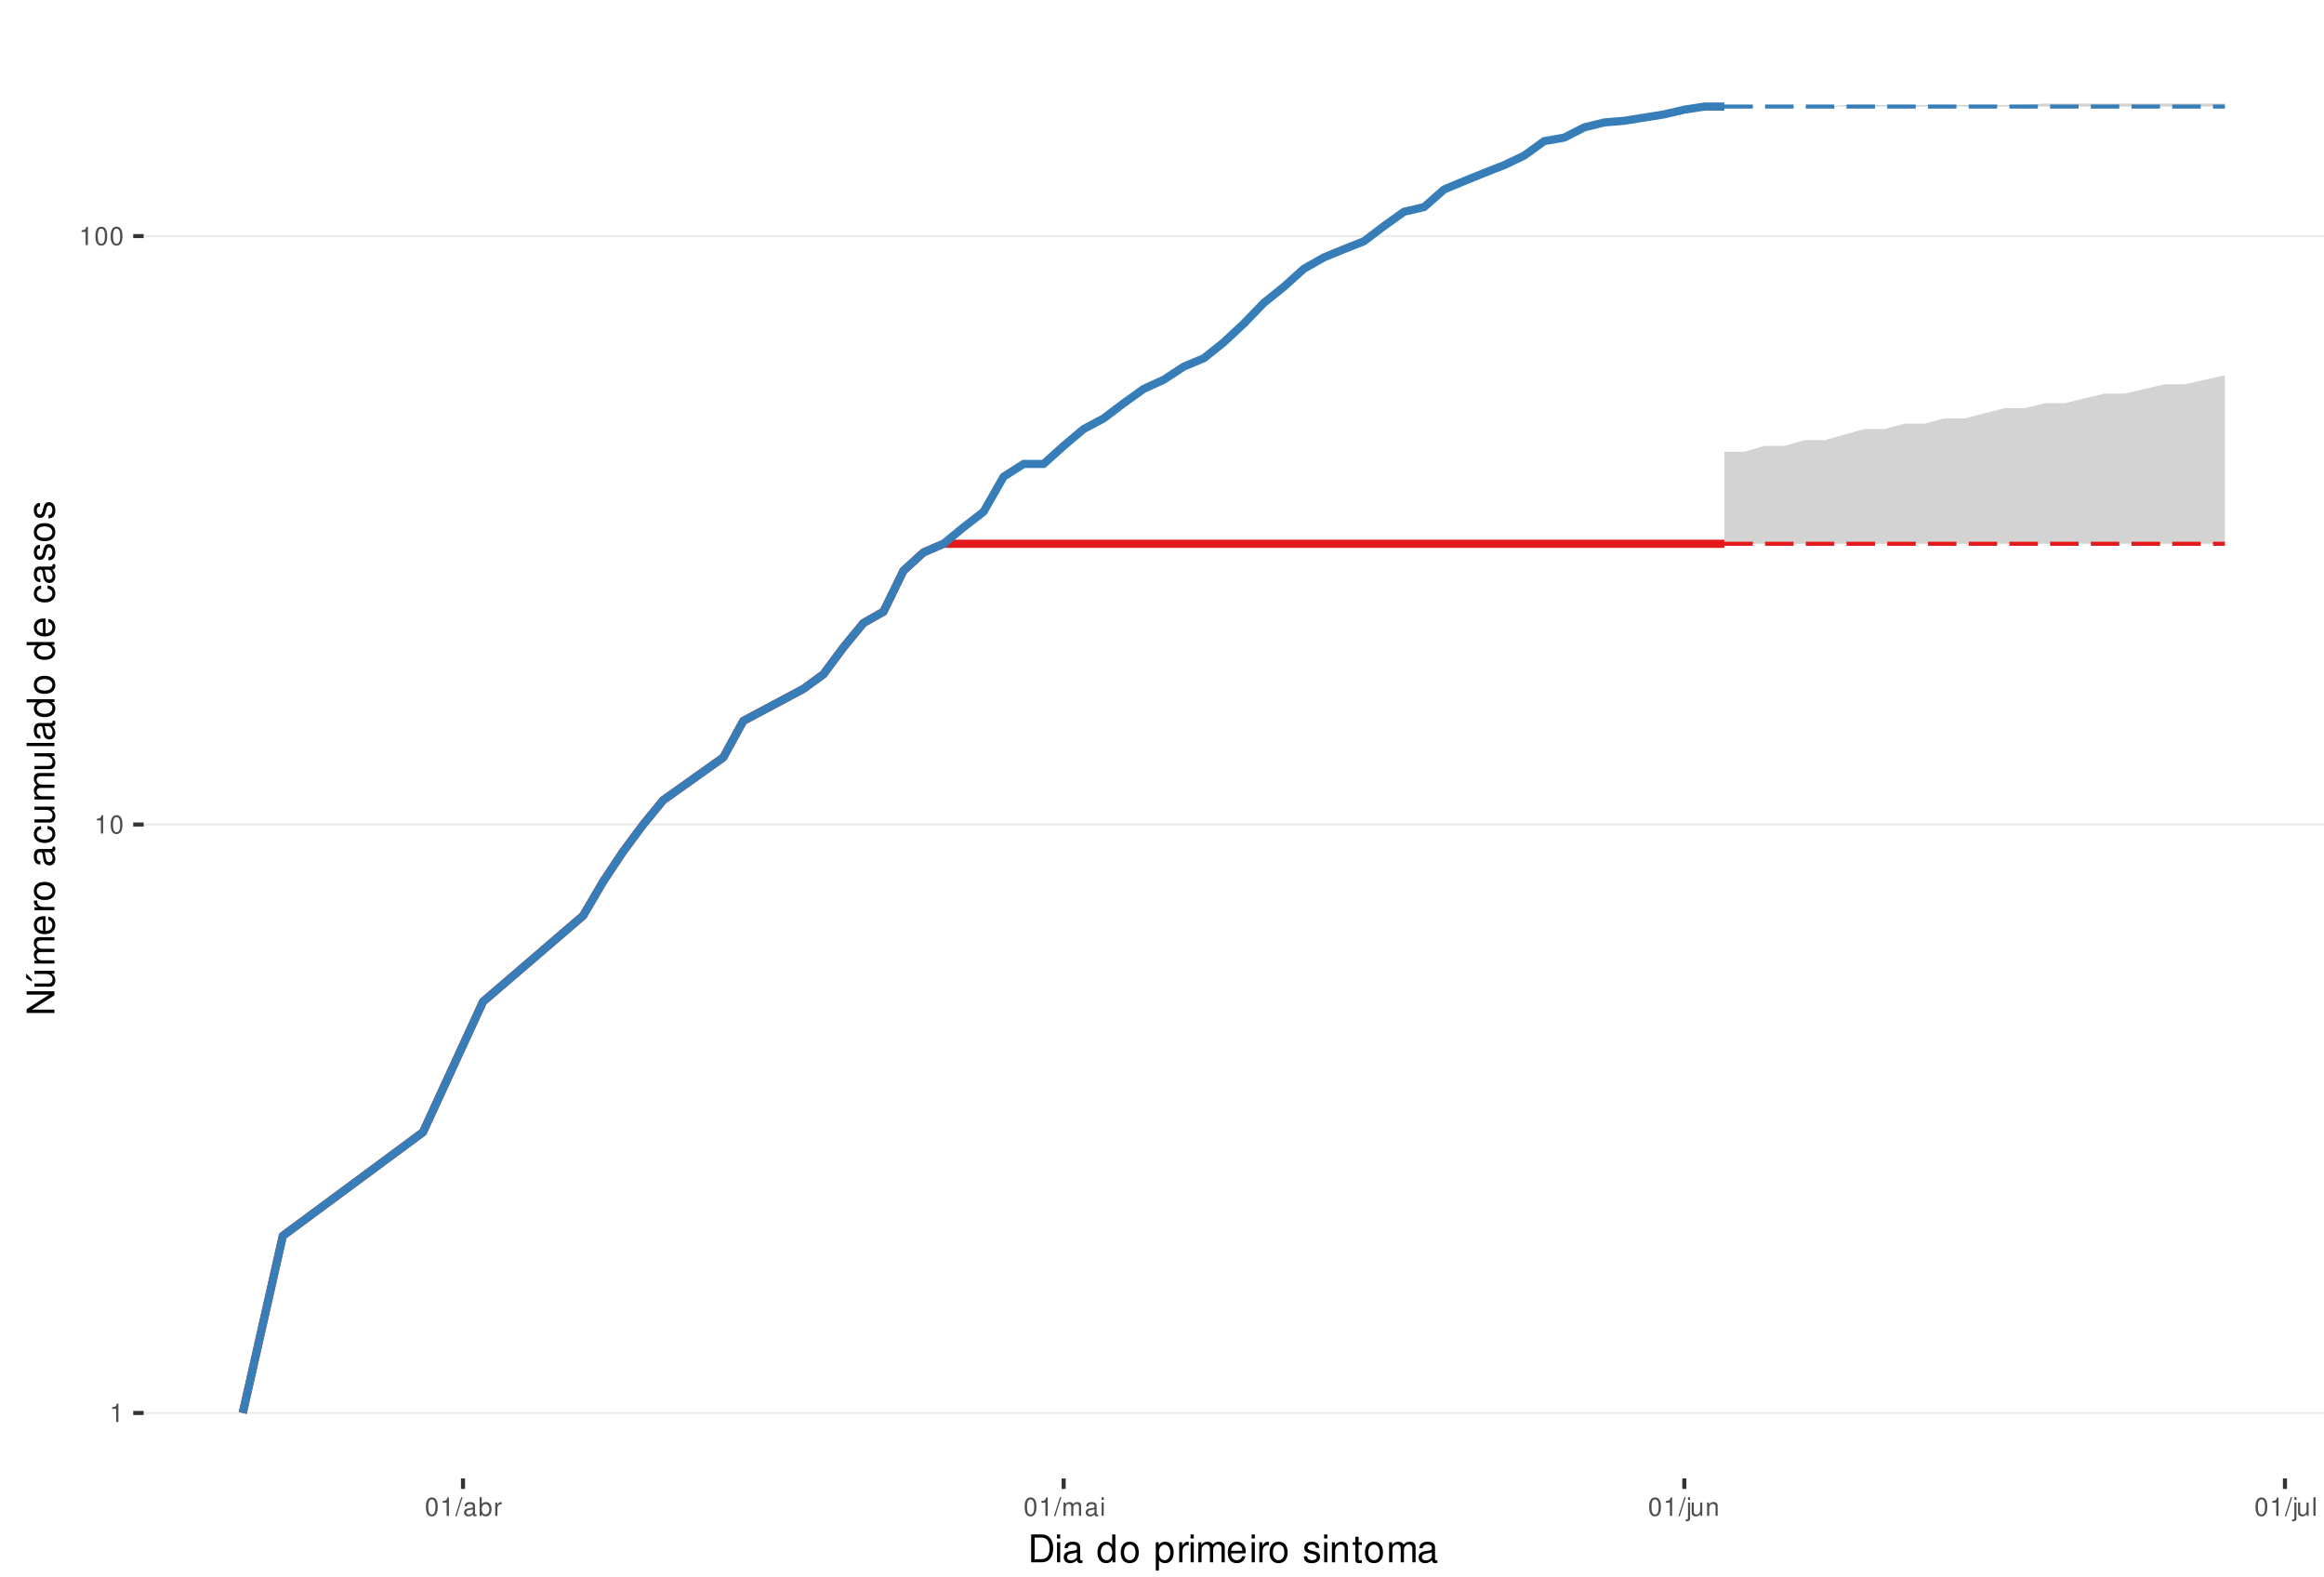
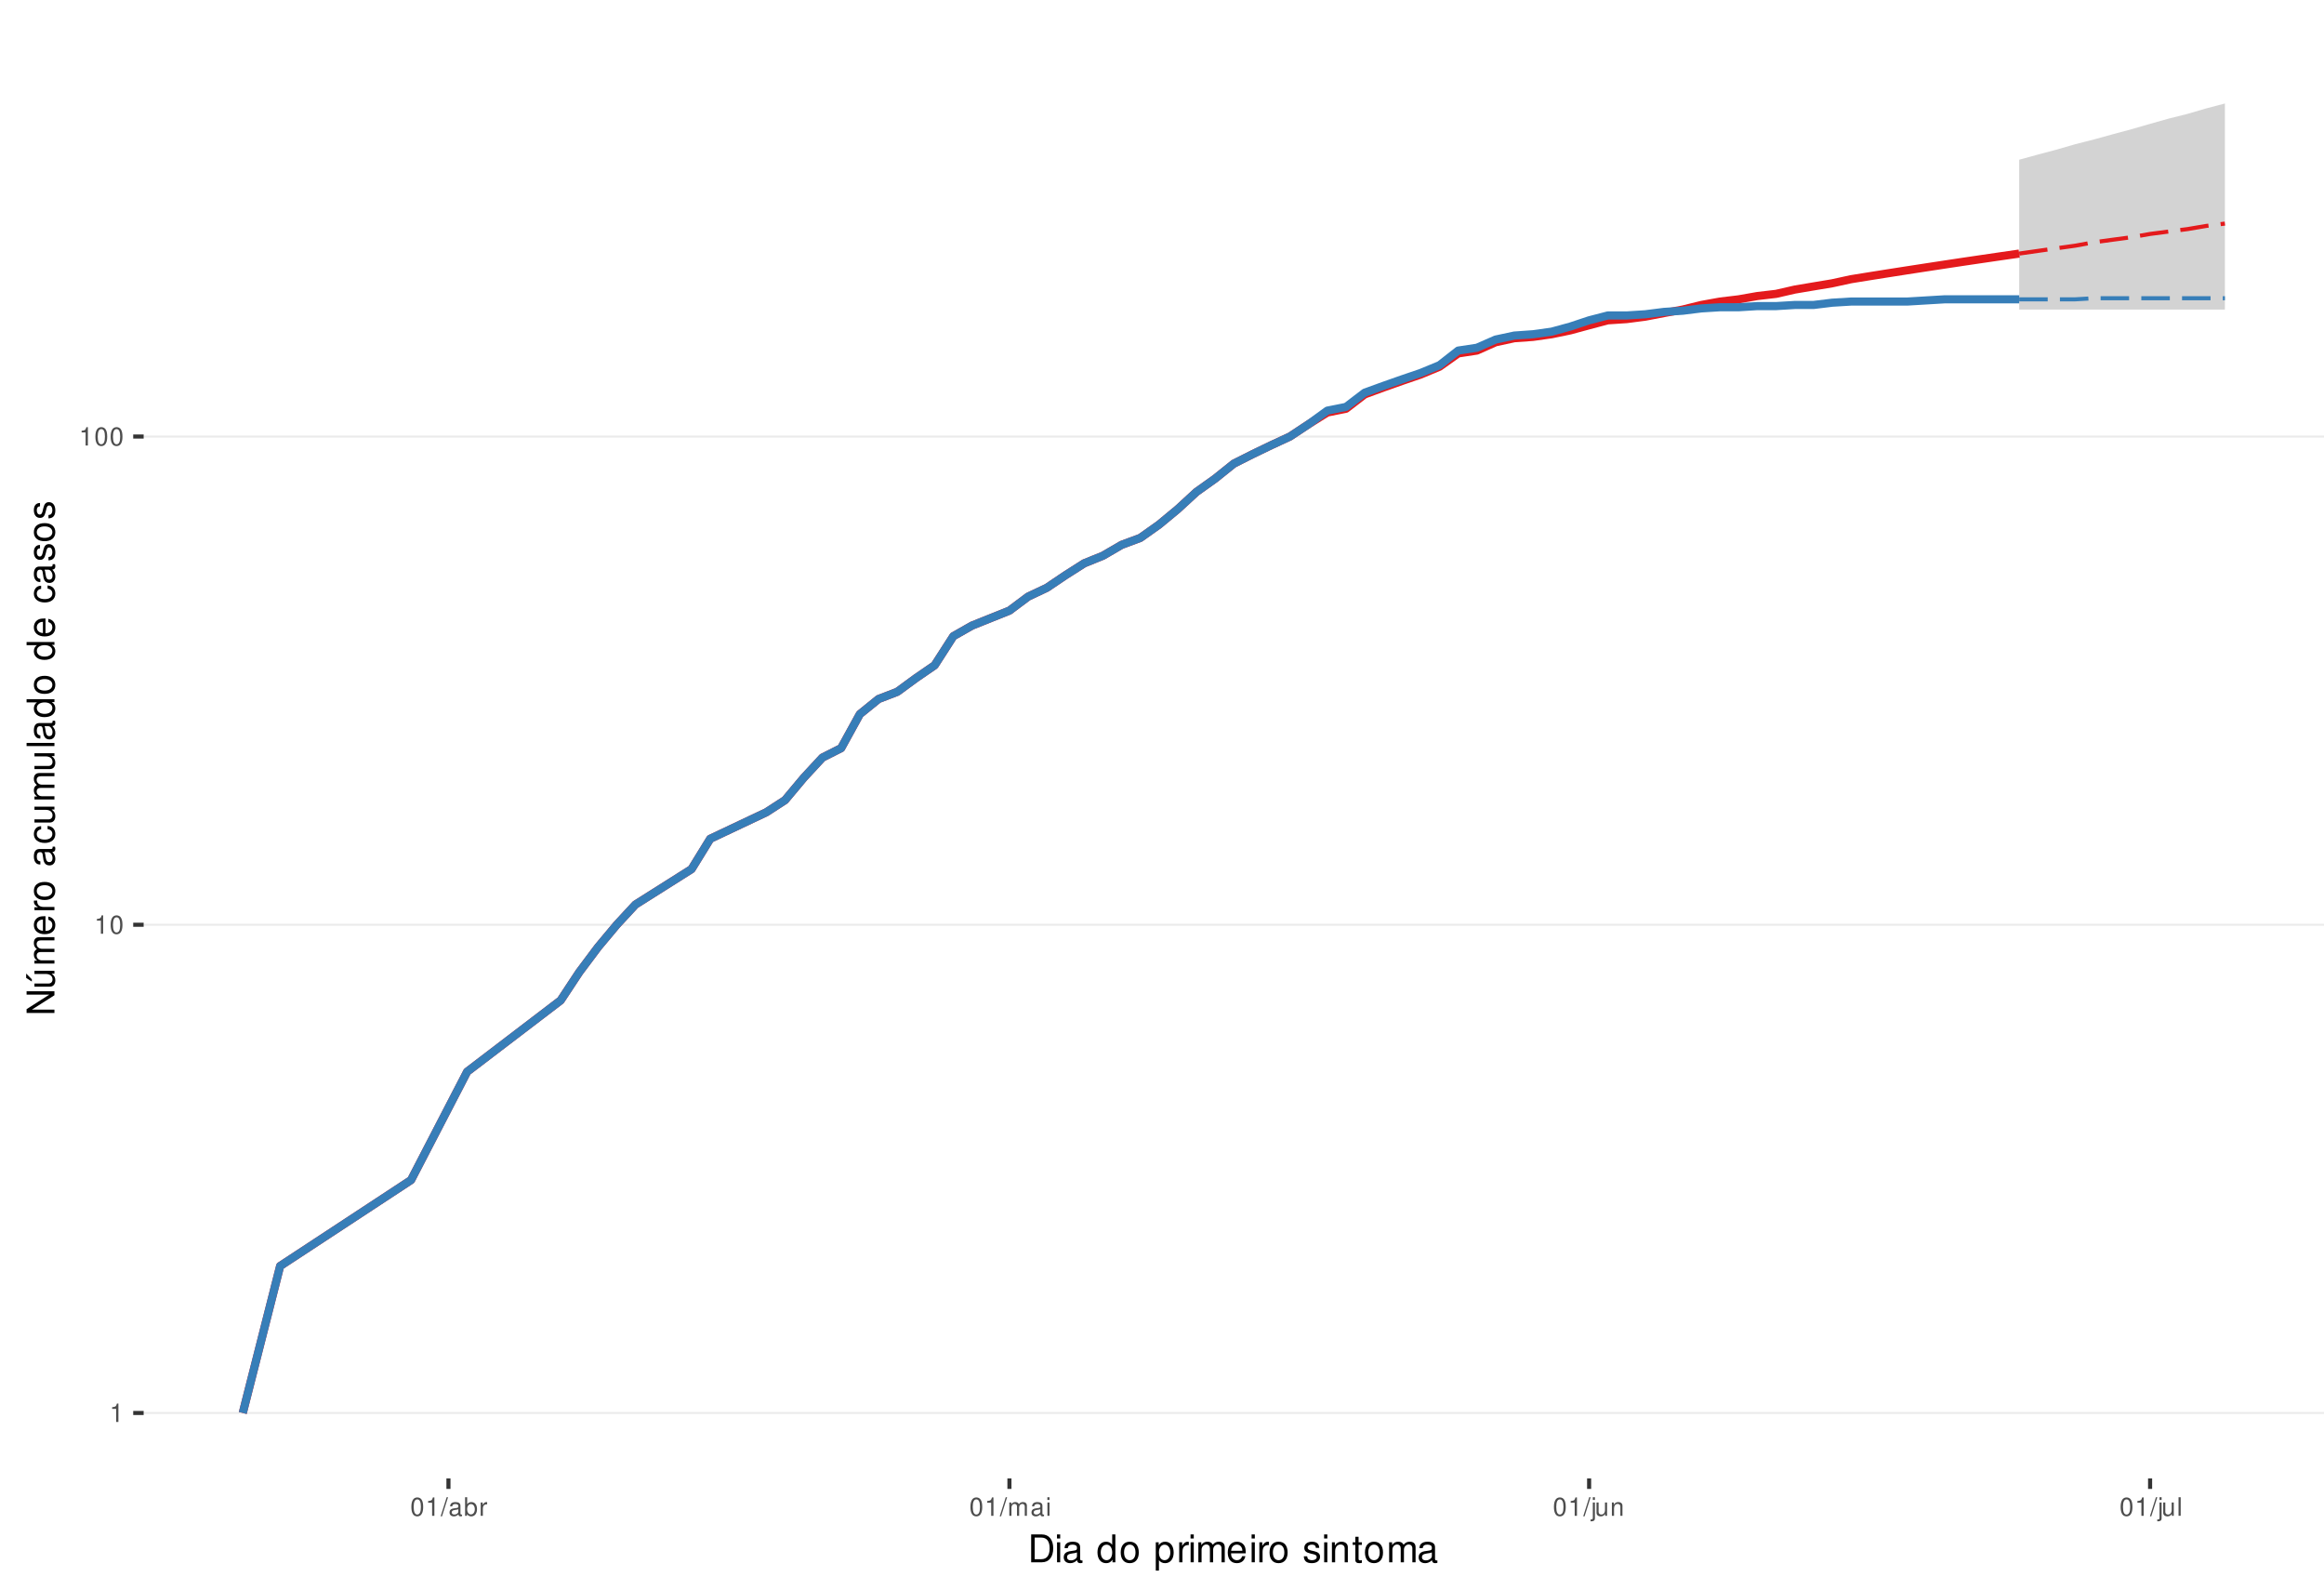
<svg xmlns="http://www.w3.org/2000/svg" xmlns:xlink="http://www.w3.org/1999/xlink" width="609pt" height="413pt" viewBox="0 0 609 413" version="1.1">
  <defs>
    <g>
      <symbol overflow="visible" id="glyph0-0">
        <path style="stroke:none;" d="" />
      </symbol>
      <symbol overflow="visible" id="glyph0-1">
        <path style="stroke:none;" d="M 1.719 -3.422 L 1.719 0 L 2.312 0 L 2.312 -4.812 L 1.922 -4.812 C 1.719 -4.078 1.578 -3.969 0.672 -3.859 L 0.672 -3.422 Z M 1.719 -3.422 " />
      </symbol>
      <symbol overflow="visible" id="glyph0-2">
        <path style="stroke:none;" d="M 1.828 -4.812 C 1.391 -4.812 0.984 -4.609 0.75 -4.281 C 0.438 -3.859 0.281 -3.219 0.281 -2.328 C 0.281 -0.703 0.812 0.156 1.828 0.156 C 2.828 0.156 3.375 -0.703 3.375 -2.297 C 3.375 -3.219 3.234 -3.844 2.922 -4.281 C 2.672 -4.625 2.281 -4.812 1.828 -4.812 Z M 1.828 -4.297 C 2.469 -4.297 2.781 -3.641 2.781 -2.344 C 2.781 -0.969 2.469 -0.328 1.812 -0.328 C 1.203 -0.328 0.891 -1 0.891 -2.328 C 0.891 -3.641 1.203 -4.297 1.828 -4.297 Z M 1.828 -4.297 " />
      </symbol>
      <symbol overflow="visible" id="glyph0-3">
        <path style="stroke:none;" d="M 1.531 -4.859 L -0.047 0.141 L 0.312 0.141 L 1.891 -4.859 Z M 1.531 -4.859 " />
      </symbol>
      <symbol overflow="visible" id="glyph0-4">
        <path style="stroke:none;" d="M 3.562 -0.328 C 3.5 -0.312 3.469 -0.312 3.438 -0.312 C 3.25 -0.312 3.141 -0.406 3.141 -0.578 L 3.141 -2.641 C 3.141 -3.25 2.688 -3.594 1.828 -3.594 C 1.312 -3.594 0.906 -3.438 0.672 -3.188 C 0.516 -3 0.453 -2.797 0.438 -2.453 L 0.984 -2.453 C 1.031 -2.875 1.297 -3.078 1.812 -3.078 C 2.312 -3.078 2.594 -2.891 2.594 -2.562 L 2.594 -2.406 C 2.578 -2.172 2.469 -2.078 2.016 -2.031 C 1.219 -1.922 1.109 -1.891 0.891 -1.812 C 0.484 -1.641 0.281 -1.328 0.281 -0.875 C 0.281 -0.25 0.719 0.156 1.422 0.156 C 1.859 0.156 2.219 0 2.609 -0.359 C 2.656 0 2.828 0.156 3.188 0.156 C 3.297 0.156 3.375 0.141 3.562 0.094 Z M 2.594 -1.094 C 2.594 -0.906 2.531 -0.797 2.375 -0.641 C 2.141 -0.438 1.875 -0.328 1.547 -0.328 C 1.109 -0.328 0.859 -0.547 0.859 -0.891 C 0.859 -1.266 1.094 -1.438 1.703 -1.531 C 2.297 -1.609 2.406 -1.641 2.594 -1.719 Z M 2.594 -1.094 " />
      </symbol>
      <symbol overflow="visible" id="glyph0-5">
        <path style="stroke:none;" d="M 0.359 -4.859 L 0.359 0 L 0.859 0 L 0.859 -0.453 C 1.125 -0.047 1.484 0.156 1.969 0.156 C 2.875 0.156 3.484 -0.594 3.484 -1.75 C 3.484 -2.891 2.922 -3.594 1.984 -3.594 C 1.516 -3.594 1.172 -3.406 0.906 -3.016 L 0.906 -4.859 Z M 1.891 -3.062 C 2.5 -3.062 2.906 -2.531 2.906 -1.703 C 2.906 -0.906 2.484 -0.359 1.891 -0.359 C 1.297 -0.359 0.906 -0.906 0.906 -1.719 C 0.906 -2.531 1.297 -3.062 1.891 -3.062 Z M 1.891 -3.062 " />
      </symbol>
      <symbol overflow="visible" id="glyph0-6">
        <path style="stroke:none;" d="M 0.453 -3.484 L 0.453 0 L 1.016 0 L 1.016 -1.812 C 1.031 -2.656 1.375 -3.016 2.141 -3 L 2.141 -3.562 C 2.047 -3.578 1.984 -3.594 1.922 -3.594 C 1.562 -3.594 1.297 -3.375 0.969 -2.859 L 0.969 -3.484 Z M 0.453 -3.484 " />
      </symbol>
      <symbol overflow="visible" id="glyph0-7">
        <path style="stroke:none;" d="M 0.469 -3.484 L 0.469 0 L 1.031 0 L 1.031 -2.188 C 1.031 -2.703 1.391 -3.109 1.844 -3.109 C 2.25 -3.109 2.484 -2.844 2.484 -2.406 L 2.484 0 L 3.047 0 L 3.047 -2.188 C 3.047 -2.703 3.422 -3.109 3.875 -3.109 C 4.266 -3.109 4.516 -2.844 4.516 -2.406 L 4.516 0 L 5.078 0 L 5.078 -2.609 C 5.078 -3.234 4.719 -3.594 4.062 -3.594 C 3.594 -3.594 3.312 -3.453 2.984 -3.062 C 2.781 -3.422 2.5 -3.594 2.047 -3.594 C 1.578 -3.594 1.266 -3.422 0.984 -3 L 0.984 -3.484 Z M 0.469 -3.484 " />
      </symbol>
      <symbol overflow="visible" id="glyph0-8">
        <path style="stroke:none;" d="M 1 -3.484 L 0.453 -3.484 L 0.453 0 L 1 0 Z M 1 -4.859 L 0.438 -4.859 L 0.438 -4.156 L 1 -4.156 Z M 1 -4.859 " />
      </symbol>
      <symbol overflow="visible" id="glyph0-9">
        <path style="stroke:none;" d="M 0.469 -3.484 L 0.469 0.5 C 0.469 0.859 0.359 0.969 0.016 0.969 C -0.031 0.969 -0.047 0.969 -0.125 0.953 L -0.125 1.438 C -0.047 1.438 -0.016 1.453 0.062 1.453 C 0.688 1.453 1.016 1.203 1.016 0.719 L 1.016 -3.484 Z M 1.016 -4.859 L 0.469 -4.859 L 0.469 -4.156 L 1.016 -4.156 Z M 1.016 -4.859 " />
      </symbol>
      <symbol overflow="visible" id="glyph0-10">
        <path style="stroke:none;" d="M 3.203 0 L 3.203 -3.484 L 2.656 -3.484 L 2.656 -1.516 C 2.656 -0.797 2.281 -0.328 1.703 -0.328 C 1.266 -0.328 0.984 -0.594 0.984 -1.016 L 0.984 -3.484 L 0.438 -3.484 L 0.438 -0.797 C 0.438 -0.219 0.859 0.156 1.547 0.156 C 2.062 0.156 2.391 -0.031 2.703 -0.484 L 2.703 0 Z M 3.203 0 " />
      </symbol>
      <symbol overflow="visible" id="glyph0-11">
        <path style="stroke:none;" d="M 0.469 -3.484 L 0.469 0 L 1.031 0 L 1.031 -1.922 C 1.031 -2.641 1.391 -3.109 1.969 -3.109 C 2.406 -3.109 2.688 -2.828 2.688 -2.422 L 2.688 0 L 3.234 0 L 3.234 -2.641 C 3.234 -3.219 2.812 -3.594 2.141 -3.594 C 1.625 -3.594 1.281 -3.391 0.984 -2.906 L 0.984 -3.484 Z M 0.469 -3.484 " />
      </symbol>
      <symbol overflow="visible" id="glyph0-12">
        <path style="stroke:none;" d="M 1.016 -4.859 L 0.453 -4.859 L 0.453 0 L 1.016 0 Z M 1.016 -4.859 " />
      </symbol>
      <symbol overflow="visible" id="glyph1-0">
        <path style="stroke:none;" d="" />
      </symbol>
      <symbol overflow="visible" id="glyph1-1">
        <path style="stroke:none;" d="M 0.891 0 L 3.703 0 C 5.547 0 6.672 -1.375 6.672 -3.656 C 6.672 -5.906 5.547 -7.297 3.703 -7.297 L 0.891 -7.297 Z M 1.812 -0.812 L 1.812 -6.469 L 3.547 -6.469 C 4.984 -6.469 5.734 -5.5 5.734 -3.641 C 5.734 -1.797 4.984 -0.812 3.547 -0.812 Z M 1.812 -0.812 " />
      </symbol>
      <symbol overflow="visible" id="glyph1-2">
        <path style="stroke:none;" d="M 1.5 -5.234 L 0.672 -5.234 L 0.672 0 L 1.5 0 Z M 1.5 -7.297 L 0.656 -7.297 L 0.656 -6.234 L 1.5 -6.234 Z M 1.5 -7.297 " />
      </symbol>
      <symbol overflow="visible" id="glyph1-3">
        <path style="stroke:none;" d="M 5.344 -0.484 C 5.266 -0.469 5.219 -0.469 5.172 -0.469 C 4.875 -0.469 4.719 -0.625 4.719 -0.875 L 4.719 -3.953 C 4.719 -4.891 4.047 -5.391 2.75 -5.391 C 1.984 -5.391 1.375 -5.172 1.016 -4.781 C 0.766 -4.516 0.672 -4.203 0.656 -3.688 L 1.484 -3.688 C 1.562 -4.328 1.938 -4.625 2.719 -4.625 C 3.484 -4.625 3.891 -4.344 3.891 -3.844 L 3.891 -3.625 C 3.875 -3.266 3.703 -3.125 3.016 -3.047 C 1.844 -2.891 1.656 -2.844 1.344 -2.719 C 0.734 -2.453 0.422 -2 0.422 -1.312 C 0.422 -0.375 1.078 0.234 2.141 0.234 C 2.797 0.234 3.328 0 3.922 -0.547 C 3.984 0 4.234 0.234 4.781 0.234 C 4.953 0.234 5.062 0.203 5.344 0.141 Z M 3.891 -1.656 C 3.891 -1.375 3.812 -1.203 3.562 -0.969 C 3.219 -0.656 2.812 -0.5 2.312 -0.5 C 1.672 -0.5 1.297 -0.812 1.297 -1.344 C 1.297 -1.891 1.656 -2.172 2.547 -2.297 C 3.438 -2.422 3.609 -2.453 3.891 -2.594 Z M 3.891 -1.656 " />
      </symbol>
      <symbol overflow="visible" id="glyph1-4">
        <path style="stroke:none;" d="" />
      </symbol>
      <symbol overflow="visible" id="glyph1-5">
        <path style="stroke:none;" d="M 4.953 -7.297 L 4.125 -7.297 L 4.125 -4.578 C 3.766 -5.109 3.203 -5.391 2.516 -5.391 C 1.156 -5.391 0.266 -4.297 0.266 -2.625 C 0.266 -0.859 1.125 0.234 2.547 0.234 C 3.266 0.234 3.766 -0.047 4.203 -0.688 L 4.203 0 L 4.953 0 Z M 2.656 -4.609 C 3.547 -4.609 4.125 -3.812 4.125 -2.562 C 4.125 -1.344 3.547 -0.547 2.656 -0.547 C 1.734 -0.547 1.125 -1.359 1.125 -2.578 C 1.125 -3.797 1.734 -4.609 2.656 -4.609 Z M 2.656 -4.609 " />
      </symbol>
      <symbol overflow="visible" id="glyph1-6">
        <path style="stroke:none;" d="M 2.719 -5.391 C 1.234 -5.391 0.359 -4.344 0.359 -2.578 C 0.359 -0.812 1.234 0.234 2.734 0.234 C 4.203 0.234 5.094 -0.812 5.094 -2.547 C 5.094 -4.359 4.234 -5.391 2.719 -5.391 Z M 2.734 -4.625 C 3.672 -4.625 4.234 -3.844 4.234 -2.547 C 4.234 -1.312 3.656 -0.547 2.734 -0.547 C 1.797 -0.547 1.234 -1.312 1.234 -2.578 C 1.234 -3.844 1.797 -4.625 2.734 -4.625 Z M 2.734 -4.625 " />
      </symbol>
      <symbol overflow="visible" id="glyph1-7">
        <path style="stroke:none;" d="M 0.547 2.188 L 1.375 2.188 L 1.375 -0.547 C 1.812 -0.016 2.312 0.234 2.984 0.234 C 4.344 0.234 5.234 -0.859 5.234 -2.531 C 5.234 -4.297 4.375 -5.391 2.984 -5.391 C 2.266 -5.391 1.703 -5.062 1.312 -4.453 L 1.312 -5.234 L 0.547 -5.234 Z M 2.844 -4.609 C 3.766 -4.609 4.359 -3.797 4.359 -2.547 C 4.359 -1.359 3.75 -0.547 2.844 -0.547 C 1.953 -0.547 1.375 -1.344 1.375 -2.578 C 1.375 -3.812 1.953 -4.609 2.844 -4.609 Z M 2.844 -4.609 " />
      </symbol>
      <symbol overflow="visible" id="glyph1-8">
        <path style="stroke:none;" d="M 0.688 -5.234 L 0.688 0 L 1.531 0 L 1.531 -2.719 C 1.547 -3.984 2.062 -4.547 3.203 -4.516 L 3.203 -5.359 C 3.062 -5.375 2.984 -5.391 2.891 -5.391 C 2.344 -5.391 1.938 -5.062 1.453 -4.297 L 1.453 -5.234 Z M 0.688 -5.234 " />
      </symbol>
      <symbol overflow="visible" id="glyph1-9">
        <path style="stroke:none;" d="M 0.703 -5.234 L 0.703 0 L 1.547 0 L 1.547 -3.297 C 1.547 -4.047 2.094 -4.656 2.766 -4.656 C 3.391 -4.656 3.734 -4.281 3.734 -3.609 L 3.734 0 L 4.578 0 L 4.578 -3.297 C 4.578 -4.047 5.125 -4.656 5.812 -4.656 C 6.422 -4.656 6.781 -4.266 6.781 -3.609 L 6.781 0 L 7.625 0 L 7.625 -3.938 C 7.625 -4.875 7.078 -5.391 6.094 -5.391 C 5.406 -5.391 4.984 -5.188 4.484 -4.594 C 4.188 -5.156 3.766 -5.391 3.078 -5.391 C 2.375 -5.391 1.906 -5.125 1.469 -4.5 L 1.469 -5.234 Z M 0.703 -5.234 " />
      </symbol>
      <symbol overflow="visible" id="glyph1-10">
        <path style="stroke:none;" d="M 5.125 -2.344 C 5.125 -3.141 5.062 -3.625 4.922 -4.016 C 4.578 -4.875 3.781 -5.391 2.797 -5.391 C 1.344 -5.391 0.406 -4.281 0.406 -2.547 C 0.406 -0.812 1.297 0.234 2.781 0.234 C 3.984 0.234 4.812 -0.453 5.016 -1.594 L 4.188 -1.594 C 3.953 -0.906 3.484 -0.547 2.812 -0.547 C 2.281 -0.547 1.828 -0.781 1.547 -1.219 C 1.344 -1.516 1.281 -1.812 1.266 -2.344 Z M 1.297 -3.016 C 1.359 -3.984 1.953 -4.625 2.797 -4.625 C 3.641 -4.625 4.234 -3.953 4.234 -3.016 Z M 1.297 -3.016 " />
      </symbol>
      <symbol overflow="visible" id="glyph1-11">
        <path style="stroke:none;" d="M 4.375 -3.781 C 4.375 -4.812 3.688 -5.391 2.484 -5.391 C 1.266 -5.391 0.469 -4.766 0.469 -3.797 C 0.469 -2.969 0.891 -2.578 2.125 -2.281 L 2.906 -2.094 C 3.484 -1.953 3.719 -1.734 3.719 -1.375 C 3.719 -0.875 3.234 -0.547 2.5 -0.547 C 2.047 -0.547 1.672 -0.672 1.453 -0.891 C 1.328 -1.047 1.266 -1.188 1.219 -1.562 L 0.344 -1.562 C 0.375 -0.344 1.062 0.234 2.438 0.234 C 3.75 0.234 4.594 -0.422 4.594 -1.438 C 4.594 -2.203 4.156 -2.641 3.109 -2.891 L 2.312 -3.078 C 1.625 -3.234 1.344 -3.453 1.344 -3.828 C 1.344 -4.312 1.766 -4.625 2.453 -4.625 C 3.125 -4.625 3.484 -4.328 3.5 -3.781 Z M 4.375 -3.781 " />
      </symbol>
      <symbol overflow="visible" id="glyph1-12">
        <path style="stroke:none;" d="M 0.703 -5.234 L 0.703 0 L 1.547 0 L 1.547 -2.891 C 1.547 -3.953 2.094 -4.656 2.953 -4.656 C 3.625 -4.656 4.047 -4.266 4.047 -3.625 L 4.047 0 L 4.875 0 L 4.875 -3.953 C 4.875 -4.828 4.219 -5.391 3.203 -5.391 C 2.438 -5.391 1.938 -5.094 1.469 -4.359 L 1.469 -5.234 Z M 0.703 -5.234 " />
      </symbol>
      <symbol overflow="visible" id="glyph1-13">
        <path style="stroke:none;" d="M 2.547 -5.234 L 1.688 -5.234 L 1.688 -6.688 L 0.844 -6.688 L 0.844 -5.234 L 0.141 -5.234 L 0.141 -4.562 L 0.844 -4.562 L 0.844 -0.594 C 0.844 -0.062 1.203 0.234 1.859 0.234 C 2.078 0.234 2.266 0.203 2.547 0.156 L 2.547 -0.547 C 2.422 -0.516 2.312 -0.5 2.141 -0.5 C 1.781 -0.5 1.688 -0.594 1.688 -0.969 L 1.688 -4.562 L 2.547 -4.562 Z M 2.547 -5.234 " />
      </symbol>
      <symbol overflow="visible" id="glyph2-0">
        <path style="stroke:none;" d="" />
      </symbol>
      <symbol overflow="visible" id="glyph2-1">
        <path style="stroke:none;" d="M -7.297 -6.453 L -7.297 -5.578 L -1.328 -5.578 L -7.297 -1.766 L -7.297 -0.766 L 0 -0.766 L 0 -1.641 L -5.906 -1.641 L 0 -5.406 L 0 -6.453 Z M -7.297 -6.453 " />
      </symbol>
      <symbol overflow="visible" id="glyph2-2">
        <path style="stroke:none;" d="M 0 -4.812 L -5.234 -4.812 L -5.234 -3.984 L -2.266 -3.984 C -1.203 -3.984 -0.5 -3.438 -0.5 -2.562 C -0.5 -1.906 -0.906 -1.484 -1.531 -1.484 L -5.234 -1.484 L -5.234 -0.656 L -1.203 -0.656 C -0.328 -0.656 0.234 -1.297 0.234 -2.312 C 0.234 -3.094 -0.047 -3.578 -0.734 -4.062 L 0 -4.062 Z M -7.406 -2.953 L -5.922 -2 L -5.922 -2.594 L -7.406 -4.094 Z M -7.406 -2.953 " />
      </symbol>
      <symbol overflow="visible" id="glyph2-3">
        <path style="stroke:none;" d="M -5.234 -0.703 L 0 -0.703 L 0 -1.547 L -3.297 -1.547 C -4.047 -1.547 -4.656 -2.094 -4.656 -2.766 C -4.656 -3.391 -4.281 -3.734 -3.609 -3.734 L 0 -3.734 L 0 -4.578 L -3.297 -4.578 C -4.047 -4.578 -4.656 -5.125 -4.656 -5.812 C -4.656 -6.422 -4.266 -6.781 -3.609 -6.781 L 0 -6.781 L 0 -7.625 L -3.938 -7.625 C -4.875 -7.625 -5.391 -7.078 -5.391 -6.094 C -5.391 -5.406 -5.188 -4.984 -4.594 -4.484 C -5.156 -4.188 -5.391 -3.766 -5.391 -3.078 C -5.391 -2.375 -5.125 -1.906 -4.5 -1.469 L -5.234 -1.469 Z M -5.234 -0.703 " />
      </symbol>
      <symbol overflow="visible" id="glyph2-4">
        <path style="stroke:none;" d="M -2.344 -5.125 C -3.141 -5.125 -3.625 -5.062 -4.016 -4.922 C -4.875 -4.578 -5.391 -3.781 -5.391 -2.797 C -5.391 -1.344 -4.281 -0.406 -2.547 -0.406 C -0.812 -0.406 0.234 -1.297 0.234 -2.781 C 0.234 -3.984 -0.453 -4.812 -1.594 -5.016 L -1.594 -4.188 C -0.906 -3.953 -0.547 -3.484 -0.547 -2.812 C -0.547 -2.281 -0.781 -1.828 -1.219 -1.547 C -1.516 -1.344 -1.812 -1.281 -2.344 -1.266 Z M -3.016 -1.297 C -3.984 -1.359 -4.625 -1.953 -4.625 -2.797 C -4.625 -3.641 -3.953 -4.234 -3.016 -4.234 Z M -3.016 -1.297 " />
      </symbol>
      <symbol overflow="visible" id="glyph2-5">
        <path style="stroke:none;" d="M -5.234 -0.688 L 0 -0.688 L 0 -1.531 L -2.719 -1.531 C -3.984 -1.547 -4.547 -2.062 -4.516 -3.203 L -5.359 -3.203 C -5.375 -3.062 -5.391 -2.984 -5.391 -2.891 C -5.391 -2.344 -5.062 -1.938 -4.297 -1.453 L -5.234 -1.453 Z M -5.234 -0.688 " />
      </symbol>
      <symbol overflow="visible" id="glyph2-6">
        <path style="stroke:none;" d="M -5.391 -2.719 C -5.391 -1.234 -4.344 -0.359 -2.578 -0.359 C -0.812 -0.359 0.234 -1.234 0.234 -2.734 C 0.234 -4.203 -0.812 -5.094 -2.547 -5.094 C -4.359 -5.094 -5.391 -4.234 -5.391 -2.719 Z M -4.625 -2.734 C -4.625 -3.672 -3.844 -4.234 -2.547 -4.234 C -1.312 -4.234 -0.547 -3.656 -0.547 -2.734 C -0.547 -1.797 -1.312 -1.234 -2.578 -1.234 C -3.844 -1.234 -4.625 -1.797 -4.625 -2.734 Z M -4.625 -2.734 " />
      </symbol>
      <symbol overflow="visible" id="glyph2-7">
        <path style="stroke:none;" d="" />
      </symbol>
      <symbol overflow="visible" id="glyph2-8">
        <path style="stroke:none;" d="M -0.484 -5.344 C -0.469 -5.266 -0.469 -5.219 -0.469 -5.172 C -0.469 -4.875 -0.625 -4.719 -0.875 -4.719 L -3.953 -4.719 C -4.891 -4.719 -5.391 -4.047 -5.391 -2.75 C -5.391 -1.984 -5.172 -1.375 -4.781 -1.016 C -4.516 -0.766 -4.203 -0.672 -3.688 -0.656 L -3.688 -1.484 C -4.328 -1.562 -4.625 -1.938 -4.625 -2.719 C -4.625 -3.484 -4.344 -3.891 -3.844 -3.891 L -3.625 -3.891 C -3.266 -3.875 -3.125 -3.703 -3.047 -3.016 C -2.891 -1.844 -2.844 -1.656 -2.719 -1.344 C -2.453 -0.734 -2 -0.422 -1.312 -0.422 C -0.375 -0.422 0.234 -1.078 0.234 -2.141 C 0.234 -2.797 0 -3.328 -0.547 -3.922 C 0 -3.984 0.234 -4.234 0.234 -4.781 C 0.234 -4.953 0.203 -5.062 0.141 -5.344 Z M -1.656 -3.891 C -1.375 -3.891 -1.203 -3.812 -0.969 -3.562 C -0.656 -3.219 -0.5 -2.812 -0.5 -2.312 C -0.5 -1.672 -0.812 -1.297 -1.344 -1.297 C -1.891 -1.297 -2.172 -1.656 -2.297 -2.547 C -2.422 -3.438 -2.453 -3.609 -2.594 -3.891 Z M -1.656 -3.891 " />
      </symbol>
      <symbol overflow="visible" id="glyph2-9">
        <path style="stroke:none;" d="M -3.484 -4.703 C -3.984 -4.672 -4.312 -4.562 -4.609 -4.359 C -5.094 -4 -5.391 -3.375 -5.391 -2.641 C -5.391 -1.219 -4.266 -0.312 -2.531 -0.312 C -0.844 -0.312 0.234 -1.203 0.234 -2.625 C 0.234 -3.875 -0.516 -4.672 -1.797 -4.766 L -1.797 -3.938 C -0.953 -3.797 -0.547 -3.359 -0.547 -2.656 C -0.547 -1.734 -1.297 -1.188 -2.531 -1.188 C -3.844 -1.188 -4.625 -1.719 -4.625 -2.625 C -4.625 -3.328 -4.203 -3.766 -3.484 -3.875 Z M -3.484 -4.703 " />
      </symbol>
      <symbol overflow="visible" id="glyph2-10">
        <path style="stroke:none;" d="M 0 -4.812 L -5.234 -4.812 L -5.234 -3.984 L -2.266 -3.984 C -1.203 -3.984 -0.5 -3.438 -0.5 -2.562 C -0.5 -1.906 -0.906 -1.484 -1.531 -1.484 L -5.234 -1.484 L -5.234 -0.656 L -1.203 -0.656 C -0.328 -0.656 0.234 -1.297 0.234 -2.312 C 0.234 -3.094 -0.047 -3.578 -0.734 -4.062 L 0 -4.062 Z M 0 -4.812 " />
      </symbol>
      <symbol overflow="visible" id="glyph2-11">
        <path style="stroke:none;" d="M -7.297 -1.516 L -7.297 -0.688 L 0 -0.688 L 0 -1.516 Z M -7.297 -1.516 " />
      </symbol>
      <symbol overflow="visible" id="glyph2-12">
        <path style="stroke:none;" d="M -7.297 -4.953 L -7.297 -4.125 L -4.578 -4.125 C -5.109 -3.766 -5.391 -3.203 -5.391 -2.516 C -5.391 -1.156 -4.297 -0.266 -2.625 -0.266 C -0.859 -0.266 0.234 -1.125 0.234 -2.547 C 0.234 -3.266 -0.047 -3.766 -0.688 -4.203 L 0 -4.203 L 0 -4.953 Z M -4.609 -2.656 C -4.609 -3.547 -3.812 -4.125 -2.562 -4.125 C -1.344 -4.125 -0.547 -3.547 -0.547 -2.656 C -0.547 -1.734 -1.359 -1.125 -2.578 -1.125 C -3.797 -1.125 -4.609 -1.734 -4.609 -2.656 Z M -4.609 -2.656 " />
      </symbol>
      <symbol overflow="visible" id="glyph2-13">
        <path style="stroke:none;" d="M -3.781 -4.375 C -4.812 -4.375 -5.391 -3.688 -5.391 -2.484 C -5.391 -1.266 -4.766 -0.469 -3.797 -0.469 C -2.969 -0.469 -2.578 -0.891 -2.281 -2.125 L -2.094 -2.906 C -1.953 -3.484 -1.734 -3.719 -1.375 -3.719 C -0.875 -3.719 -0.547 -3.234 -0.547 -2.5 C -0.547 -2.047 -0.672 -1.672 -0.891 -1.453 C -1.047 -1.328 -1.188 -1.266 -1.562 -1.219 L -1.562 -0.344 C -0.344 -0.375 0.234 -1.062 0.234 -2.438 C 0.234 -3.75 -0.422 -4.594 -1.438 -4.594 C -2.203 -4.594 -2.641 -4.156 -2.891 -3.109 L -3.078 -2.312 C -3.234 -1.625 -3.453 -1.344 -3.828 -1.344 C -4.312 -1.344 -4.625 -1.766 -4.625 -2.453 C -4.625 -3.125 -4.328 -3.484 -3.781 -3.5 Z M -3.781 -4.375 " />
      </symbol>
    </g>
    <clipPath id="clip1">
      <path d="M 37.645 9.961 L 609 9.961 L 609 387.328 L 37.645 387.328 Z M 37.645 9.961 " />
    </clipPath>
    <clipPath id="clip2">
      <path d="M 37.645 369 L 609 369 L 609 371 L 37.645 371 Z M 37.645 369 " />
    </clipPath>
    <clipPath id="clip3">
-       <path d="M 37.645 215 L 609 215 L 609 217 L 37.645 217 Z M 37.645 215 " />
+       <path d="M 37.645 242 L 609 242 L 609 243 L 37.645 243 Z M 37.645 242 " />
    </clipPath>
    <clipPath id="clip4">
-       <path d="M 37.645 61 L 609 61 L 609 63 L 37.645 63 Z M 37.645 61 " />
+       <path d="M 37.645 114 L 609 114 L 609 115 L 37.645 115 Z M 37.645 114 " />
    </clipPath>
  </defs>
  <g id="surface27">
    <rect x="0" y="0" width="609" height="413" style="fill:rgb(100%,100%,100%);fill-opacity:1;stroke:none;" />
    <rect x="0" y="0" width="609" height="413" style="fill:rgb(100%,100%,100%);fill-opacity:1;stroke:none;" />
    <path style="fill:none;stroke-width:1.067;stroke-linecap:round;stroke-linejoin:round;stroke:rgb(100%,100%,100%);stroke-opacity:1;stroke-miterlimit:10;" d="M 0 413 L 609 413 L 609 0 L 0 0 Z M 0 413 " />
    <g clip-path="url(#clip1)" clip-rule="nonzero">
      <path style=" stroke:none;fill-rule:nonzero;fill:rgb(100%,100%,100%);fill-opacity:1;" d="M 37.645 387.328 L 609 387.328 L 609 9.961 L 37.645 9.961 Z M 37.645 387.328 " />
    </g>
    <g clip-path="url(#clip2)" clip-rule="nonzero">
      <path style="fill:none;stroke-width:0.533;stroke-linecap:butt;stroke-linejoin:round;stroke:rgb(92.157%,92.157%,92.157%);stroke-opacity:1;stroke-miterlimit:10;" d="M 37.645 370.176 L 609 370.176 " />
    </g>
    <g clip-path="url(#clip3)" clip-rule="nonzero">
-       <path style="fill:none;stroke-width:0.533;stroke-linecap:butt;stroke-linejoin:round;stroke:rgb(92.157%,92.157%,92.157%);stroke-opacity:1;stroke-miterlimit:10;" d="M 37.645 216.012 L 609 216.012 " />
+       <path style="fill:none;stroke-width:0.533;stroke-linecap:butt;stroke-linejoin:round;stroke:rgb(92.157%,92.157%,92.157%);stroke-opacity:1;stroke-miterlimit:10;" d="M 37.645 242.27 L 609 242.27 " />
    </g>
    <g clip-path="url(#clip4)" clip-rule="nonzero">
-       <path style="fill:none;stroke-width:0.533;stroke-linecap:butt;stroke-linejoin:round;stroke:rgb(92.157%,92.157%,92.157%);stroke-opacity:1;stroke-miterlimit:10;" d="M 37.645 61.852 L 609 61.852 " />
-     </g>
-     <path style=" stroke:none;fill-rule:nonzero;fill:rgb(82.745%,82.745%,82.745%);fill-opacity:1;" d="M 451.863 118.355 L 457.109 118.355 L 462.359 116.816 L 467.605 116.816 L 472.852 115.312 L 478.098 115.312 L 483.344 113.84 L 488.59 112.398 L 493.836 112.398 L 499.082 110.992 L 504.332 110.992 L 509.578 109.609 L 514.824 109.609 L 520.07 108.258 L 525.316 106.934 L 530.562 106.934 L 535.809 105.633 L 541.055 105.633 L 546.305 104.355 L 551.551 103.105 L 556.797 103.105 L 562.043 101.875 L 567.289 100.672 L 572.535 100.672 L 577.781 99.484 L 583.031 98.32 L 583.031 142.457 L 451.863 142.457 Z M 451.863 118.355 " />
-     <path style=" stroke:none;fill-rule:nonzero;fill:rgb(82.745%,82.745%,82.745%);fill-opacity:1;" d="M 451.863 27.918 L 478.098 27.918 L 483.344 27.516 L 530.562 27.516 L 535.809 27.117 L 583.031 27.117 L 583.031 27.918 Z M 451.863 27.918 " />
-     <path style="fill:none;stroke-width:2.134;stroke-linecap:butt;stroke-linejoin:round;stroke:rgb(89.412%,10.196%,10.98%);stroke-opacity:1;stroke-miterlimit:10;" d="M 63.617 370.176 L 74.109 323.77 L 110.836 296.621 L 126.574 262.422 L 152.809 239.895 L 158.055 230.953 L 163.301 223.066 L 168.547 216.012 L 173.793 209.633 L 189.535 198.445 L 194.781 188.867 L 210.52 180.484 L 215.766 176.66 L 221.016 169.605 L 226.262 163.223 L 231.508 160.246 L 236.754 149.512 L 242 144.727 L 247.246 142.457 L 451.863 142.457 " />
-     <path style="fill:none;stroke-width:1.067;stroke-linecap:butt;stroke-linejoin:round;stroke:rgb(89.412%,10.196%,10.98%);stroke-opacity:1;stroke-dasharray:7.469,3.201;stroke-miterlimit:10;" d="M 451.863 142.457 L 583.031 142.457 " />
-     <path style="fill:none;stroke-width:2.134;stroke-linecap:butt;stroke-linejoin:round;stroke:rgb(21.569%,49.412%,72.157%);stroke-opacity:1;stroke-miterlimit:10;" d="M 63.617 370.176 L 74.109 323.77 L 110.836 296.621 L 126.574 262.422 L 152.809 239.895 L 158.055 230.953 L 163.301 223.066 L 168.547 216.012 L 173.793 209.633 L 189.535 198.445 L 194.781 188.867 L 210.52 180.484 L 215.766 176.66 L 221.016 169.605 L 226.262 163.223 L 231.508 160.246 L 236.754 149.512 L 242 144.727 L 247.246 142.457 L 252.492 138.137 L 257.738 134.078 L 262.988 124.895 L 268.234 121.543 L 273.48 121.543 L 278.727 116.816 L 283.973 112.398 L 289.219 109.609 L 294.465 105.633 L 299.711 101.875 L 304.961 99.484 L 310.207 96.051 L 315.453 93.855 L 320.699 89.668 L 325.945 84.781 L 331.191 79.348 L 336.438 75.137 L 341.688 70.41 L 346.934 67.434 L 352.18 65.285 L 357.426 63.203 L 362.672 59.223 L 367.918 55.469 L 373.164 54.262 L 378.41 49.645 L 383.66 47.449 L 388.906 45.32 L 394.152 43.262 L 399.398 40.773 L 404.645 36.973 L 409.891 36.055 L 415.137 33.379 L 420.383 32.078 L 425.633 31.648 L 430.879 30.801 L 436.125 29.965 L 441.371 28.73 L 446.617 27.918 L 451.863 27.918 " />
-     <path style="fill:none;stroke-width:1.067;stroke-linecap:butt;stroke-linejoin:round;stroke:rgb(21.569%,49.412%,72.157%);stroke-opacity:1;stroke-dasharray:7.469,3.201;stroke-miterlimit:10;" d="M 451.863 27.918 L 583.031 27.918 " />
+       <path style="fill:none;stroke-width:0.533;stroke-linecap:butt;stroke-linejoin:round;stroke:rgb(92.157%,92.157%,92.157%);stroke-opacity:1;stroke-miterlimit:10;" d="M 37.645 114.367 L 609 114.367 " />
+     </g>
+     <path style=" stroke:none;fill-rule:nonzero;fill:rgb(82.745%,82.745%,82.745%);fill-opacity:1;" d="M 529.129 41.84 L 534.027 40.5 L 538.93 39.195 L 543.828 37.777 L 548.727 36.531 L 553.629 35.18 L 558.527 33.859 L 563.43 32.445 L 568.328 31.062 L 573.23 29.836 L 578.129 28.402 L 583.031 27.117 L 583.031 81.102 L 529.129 81.102 Z M 529.129 41.84 " />
+     <path style=" stroke:none;fill-rule:nonzero;fill:rgb(82.745%,82.745%,82.745%);fill-opacity:1;" d="M 529.129 78.418 L 534.027 78.129 L 543.828 78.129 L 548.727 77.84 L 583.031 77.84 L 583.031 78.418 Z M 529.129 78.418 " />
+     <path style="fill:none;stroke-width:2.134;stroke-linecap:butt;stroke-linejoin:round;stroke:rgb(89.412%,10.196%,10.98%);stroke-opacity:1;stroke-miterlimit:10;" d="M 63.617 370.176 L 73.414 331.672 L 107.719 309.148 L 122.418 280.773 L 146.918 262.082 L 151.816 254.664 L 156.719 248.125 L 161.617 242.27 L 166.52 236.977 L 181.219 227.695 L 186.117 219.746 L 200.82 212.797 L 205.719 209.621 L 210.621 203.766 L 215.52 198.473 L 220.418 196.004 L 225.32 187.098 L 230.219 183.129 L 235.121 181.246 L 240.02 177.66 L 244.922 174.293 L 249.82 166.672 L 254.723 163.891 L 264.52 159.969 L 269.422 156.305 L 274.32 153.992 L 279.223 150.691 L 284.121 147.574 L 289.023 145.59 L 293.922 142.742 L 298.82 140.918 L 303.723 137.445 L 308.621 133.391 L 313.523 128.883 L 318.422 125.391 L 323.324 121.465 L 328.223 118.996 L 333.121 116.633 L 338.023 114.367 L 342.922 111.129 L 347.824 108.07 L 352.723 107.086 L 357.625 103.32 L 362.523 101.527 L 367.422 99.793 L 372.324 98.109 L 377.223 96.074 L 382.125 92.59 L 387.023 91.844 L 391.926 89.664 L 396.824 88.605 L 401.723 88.258 L 406.625 87.566 L 411.523 86.547 L 416.426 85.219 L 421.324 83.918 L 426.227 83.598 L 431.125 82.965 L 436.027 82.023 L 440.926 81.102 L 445.824 79.895 L 450.727 79.004 L 455.625 78.418 L 460.527 77.555 L 465.426 76.984 L 470.328 75.863 L 475.227 75.035 L 480.125 74.219 L 485.027 73.152 L 489.926 72.363 L 494.828 71.586 L 499.727 70.82 L 504.629 70.066 L 509.527 69.32 L 514.426 68.582 L 519.328 67.859 L 524.227 67.141 L 529.129 66.434 " />
+     <path style="fill:none;stroke-width:1.067;stroke-linecap:butt;stroke-linejoin:round;stroke:rgb(89.412%,10.196%,10.98%);stroke-opacity:1;stroke-dasharray:7.469,3.201;stroke-miterlimit:10;" d="M 529.129 66.434 L 534.027 65.734 L 538.93 65.043 L 543.828 64.363 L 548.727 63.469 L 553.629 62.805 L 558.527 62.148 L 563.43 61.289 L 568.328 60.652 L 573.23 60.02 L 578.129 59.191 L 583.031 58.578 " />
+     <path style="fill:none;stroke-width:2.134;stroke-linecap:butt;stroke-linejoin:round;stroke:rgb(21.569%,49.412%,72.157%);stroke-opacity:1;stroke-miterlimit:10;" d="M 63.617 370.176 L 73.414 331.672 L 107.719 309.148 L 122.418 280.773 L 146.918 262.082 L 151.816 254.664 L 156.719 248.125 L 161.617 242.27 L 166.52 236.977 L 181.219 227.695 L 186.117 219.746 L 200.82 212.797 L 205.719 209.621 L 210.621 203.766 L 215.52 198.473 L 220.418 196.004 L 225.32 187.098 L 230.219 183.129 L 235.121 181.246 L 240.02 177.66 L 244.922 174.293 L 249.82 166.672 L 254.723 163.891 L 264.52 159.969 L 269.422 156.305 L 274.32 153.992 L 279.223 150.691 L 284.121 147.574 L 289.023 145.59 L 293.922 142.742 L 298.82 140.918 L 303.723 137.445 L 308.621 133.391 L 313.523 128.883 L 318.422 125.391 L 323.324 121.465 L 328.223 118.996 L 333.121 116.633 L 338.023 114.367 L 342.922 111.129 L 347.824 107.578 L 352.723 106.602 L 357.625 102.867 L 362.523 101.09 L 367.422 99.367 L 372.324 97.695 L 377.223 95.676 L 382.125 91.844 L 387.023 91.105 L 391.926 88.957 L 396.824 87.91 L 401.723 87.566 L 406.625 86.887 L 411.523 85.547 L 416.426 83.918 L 421.324 82.648 L 426.227 82.648 L 431.125 82.336 L 436.027 81.715 L 440.926 81.406 L 445.824 80.797 L 450.727 80.492 L 455.625 80.492 L 460.527 80.191 L 465.426 80.191 L 470.328 79.895 L 475.227 79.895 L 480.125 79.301 L 485.027 79.004 L 499.727 79.004 L 504.629 78.711 L 509.527 78.418 L 529.129 78.418 " />
+     <path style="fill:none;stroke-width:1.067;stroke-linecap:butt;stroke-linejoin:round;stroke:rgb(21.569%,49.412%,72.157%);stroke-opacity:1;stroke-dasharray:7.469,3.201;stroke-miterlimit:10;" d="M 529.129 78.418 L 543.828 78.418 L 548.727 78.129 L 583.031 78.129 " />
    <g style="fill:rgb(30.196%,30.196%,30.196%);fill-opacity:1;">
      <use xlink:href="#glyph0-1" x="28.715" y="372.523" />
    </g>
    <g style="fill:rgb(30.196%,30.196%,30.196%);fill-opacity:1;">
-       <use xlink:href="#glyph0-1" x="24.715" y="218.359" />
-       <use xlink:href="#glyph0-2" x="28.715" y="218.359" />
-     </g>
-     <g style="fill:rgb(30.196%,30.196%,30.196%);fill-opacity:1;">
-       <use xlink:href="#glyph0-1" x="20.715" y="64.199" />
-       <use xlink:href="#glyph0-2" x="24.715" y="64.199" />
-       <use xlink:href="#glyph0-2" x="28.715" y="64.199" />
+       <use xlink:href="#glyph0-1" x="24.715" y="244.617" />
+       <use xlink:href="#glyph0-2" x="28.715" y="244.617" />
+     </g>
+     <g style="fill:rgb(30.196%,30.196%,30.196%);fill-opacity:1;">
+       <use xlink:href="#glyph0-1" x="20.715" y="116.715" />
+       <use xlink:href="#glyph0-2" x="24.715" y="116.715" />
+       <use xlink:href="#glyph0-2" x="28.715" y="116.715" />
    </g>
    <path style="fill:none;stroke-width:1.067;stroke-linecap:butt;stroke-linejoin:round;stroke:rgb(20%,20%,20%);stroke-opacity:1;stroke-miterlimit:10;" d="M 34.906 370.176 L 37.645 370.176 " />
-     <path style="fill:none;stroke-width:1.067;stroke-linecap:butt;stroke-linejoin:round;stroke:rgb(20%,20%,20%);stroke-opacity:1;stroke-miterlimit:10;" d="M 34.906 216.012 L 37.645 216.012 " />
-     <path style="fill:none;stroke-width:1.067;stroke-linecap:butt;stroke-linejoin:round;stroke:rgb(20%,20%,20%);stroke-opacity:1;stroke-miterlimit:10;" d="M 34.906 61.852 L 37.645 61.852 " />
-     <path style="fill:none;stroke-width:1.067;stroke-linecap:butt;stroke-linejoin:round;stroke:rgb(20%,20%,20%);stroke-opacity:1;stroke-miterlimit:10;" d="M 121.328 390.07 L 121.328 387.328 " />
-     <path style="fill:none;stroke-width:1.067;stroke-linecap:butt;stroke-linejoin:round;stroke:rgb(20%,20%,20%);stroke-opacity:1;stroke-miterlimit:10;" d="M 278.727 390.07 L 278.727 387.328 " />
-     <path style="fill:none;stroke-width:1.067;stroke-linecap:butt;stroke-linejoin:round;stroke:rgb(20%,20%,20%);stroke-opacity:1;stroke-miterlimit:10;" d="M 441.371 390.07 L 441.371 387.328 " />
-     <path style="fill:none;stroke-width:1.067;stroke-linecap:butt;stroke-linejoin:round;stroke:rgb(20%,20%,20%);stroke-opacity:1;stroke-miterlimit:10;" d="M 598.77 390.07 L 598.77 387.328 " />
-     <g style="fill:rgb(30.196%,30.196%,30.196%);fill-opacity:1;">
-       <use xlink:href="#glyph0-2" x="111.328" y="397.109" />
-       <use xlink:href="#glyph0-1" x="115.328" y="397.109" />
-       <use xlink:href="#glyph0-3" x="119.328" y="397.109" />
-       <use xlink:href="#glyph0-4" x="121.328" y="397.109" />
-       <use xlink:href="#glyph0-5" x="125.328" y="397.109" />
-       <use xlink:href="#glyph0-6" x="129.328" y="397.109" />
-     </g>
-     <g style="fill:rgb(30.196%,30.196%,30.196%);fill-opacity:1;">
-       <use xlink:href="#glyph0-2" x="268.227" y="397.109" />
-       <use xlink:href="#glyph0-1" x="272.227" y="397.109" />
-       <use xlink:href="#glyph0-3" x="276.227" y="397.109" />
-       <use xlink:href="#glyph0-7" x="278.227" y="397.109" />
-       <use xlink:href="#glyph0-4" x="284.227" y="397.109" />
-       <use xlink:href="#glyph0-8" x="288.227" y="397.109" />
-     </g>
-     <g style="fill:rgb(30.196%,30.196%,30.196%);fill-opacity:1;">
-       <use xlink:href="#glyph0-2" x="431.871" y="397.109" />
-       <use xlink:href="#glyph0-1" x="435.871" y="397.109" />
-       <use xlink:href="#glyph0-3" x="439.871" y="397.109" />
-       <use xlink:href="#glyph0-9" x="441.871" y="397.109" />
-       <use xlink:href="#glyph0-10" x="442.871" y="397.109" />
-       <use xlink:href="#glyph0-11" x="446.871" y="397.109" />
-     </g>
-     <g style="fill:rgb(30.196%,30.196%,30.196%);fill-opacity:1;">
-       <use xlink:href="#glyph0-2" x="590.77" y="397.109" />
-       <use xlink:href="#glyph0-1" x="594.77" y="397.109" />
-       <use xlink:href="#glyph0-3" x="598.77" y="397.109" />
-       <use xlink:href="#glyph0-9" x="600.77" y="397.109" />
-       <use xlink:href="#glyph0-10" x="601.77" y="397.109" />
-       <use xlink:href="#glyph0-12" x="605.77" y="397.109" />
+     <path style="fill:none;stroke-width:1.067;stroke-linecap:butt;stroke-linejoin:round;stroke:rgb(20%,20%,20%);stroke-opacity:1;stroke-miterlimit:10;" d="M 34.906 242.27 L 37.645 242.27 " />
+     <path style="fill:none;stroke-width:1.067;stroke-linecap:butt;stroke-linejoin:round;stroke:rgb(20%,20%,20%);stroke-opacity:1;stroke-miterlimit:10;" d="M 34.906 114.367 L 37.645 114.367 " />
+     <path style="fill:none;stroke-width:1.067;stroke-linecap:butt;stroke-linejoin:round;stroke:rgb(20%,20%,20%);stroke-opacity:1;stroke-miterlimit:10;" d="M 117.516 390.07 L 117.516 387.328 " />
+     <path style="fill:none;stroke-width:1.067;stroke-linecap:butt;stroke-linejoin:round;stroke:rgb(20%,20%,20%);stroke-opacity:1;stroke-miterlimit:10;" d="M 264.52 390.07 L 264.52 387.328 " />
+     <path style="fill:none;stroke-width:1.067;stroke-linecap:butt;stroke-linejoin:round;stroke:rgb(20%,20%,20%);stroke-opacity:1;stroke-miterlimit:10;" d="M 416.426 390.07 L 416.426 387.328 " />
+     <path style="fill:none;stroke-width:1.067;stroke-linecap:butt;stroke-linejoin:round;stroke:rgb(20%,20%,20%);stroke-opacity:1;stroke-miterlimit:10;" d="M 563.43 390.07 L 563.43 387.328 " />
+     <g style="fill:rgb(30.196%,30.196%,30.196%);fill-opacity:1;">
+       <use xlink:href="#glyph0-2" x="107.516" y="397.109" />
+       <use xlink:href="#glyph0-1" x="111.516" y="397.109" />
+       <use xlink:href="#glyph0-3" x="115.516" y="397.109" />
+       <use xlink:href="#glyph0-4" x="117.516" y="397.109" />
+       <use xlink:href="#glyph0-5" x="121.516" y="397.109" />
+       <use xlink:href="#glyph0-6" x="125.516" y="397.109" />
+     </g>
+     <g style="fill:rgb(30.196%,30.196%,30.196%);fill-opacity:1;">
+       <use xlink:href="#glyph0-2" x="254.02" y="397.109" />
+       <use xlink:href="#glyph0-1" x="258.02" y="397.109" />
+       <use xlink:href="#glyph0-3" x="262.02" y="397.109" />
+       <use xlink:href="#glyph0-7" x="264.02" y="397.109" />
+       <use xlink:href="#glyph0-4" x="270.02" y="397.109" />
+       <use xlink:href="#glyph0-8" x="274.02" y="397.109" />
+     </g>
+     <g style="fill:rgb(30.196%,30.196%,30.196%);fill-opacity:1;">
+       <use xlink:href="#glyph0-2" x="406.926" y="397.109" />
+       <use xlink:href="#glyph0-1" x="410.926" y="397.109" />
+       <use xlink:href="#glyph0-3" x="414.926" y="397.109" />
+       <use xlink:href="#glyph0-9" x="416.926" y="397.109" />
+       <use xlink:href="#glyph0-10" x="417.926" y="397.109" />
+       <use xlink:href="#glyph0-11" x="421.926" y="397.109" />
+     </g>
+     <g style="fill:rgb(30.196%,30.196%,30.196%);fill-opacity:1;">
+       <use xlink:href="#glyph0-2" x="555.43" y="397.109" />
+       <use xlink:href="#glyph0-1" x="559.43" y="397.109" />
+       <use xlink:href="#glyph0-3" x="563.43" y="397.109" />
+       <use xlink:href="#glyph0-9" x="565.43" y="397.109" />
+       <use xlink:href="#glyph0-10" x="566.43" y="397.109" />
+       <use xlink:href="#glyph0-12" x="570.43" y="397.109" />
    </g>
    <g style="fill:rgb(0%,0%,0%);fill-opacity:1;">
      <use xlink:href="#glyph1-1" x="269.324" y="409.29" />
      <use xlink:href="#glyph1-2" x="276.324" y="409.29" />
      <use xlink:href="#glyph1-3" x="278.324" y="409.29" />
      <use xlink:href="#glyph1-4" x="284.324" y="409.29" />
      <use xlink:href="#glyph1-5" x="287.324" y="409.29" />
      <use xlink:href="#glyph1-6" x="293.324" y="409.29" />
      <use xlink:href="#glyph1-4" x="299.324" y="409.29" />
      <use xlink:href="#glyph1-7" x="302.324" y="409.29" />
      <use xlink:href="#glyph1-8" x="308.324" y="409.29" />
      <use xlink:href="#glyph1-2" x="311.324" y="409.29" />
      <use xlink:href="#glyph1-9" x="313.324" y="409.29" />
      <use xlink:href="#glyph1-10" x="321.324" y="409.29" />
      <use xlink:href="#glyph1-2" x="327.324" y="409.29" />
      <use xlink:href="#glyph1-8" x="329.324" y="409.29" />
      <use xlink:href="#glyph1-6" x="332.324" y="409.29" />
      <use xlink:href="#glyph1-4" x="338.324" y="409.29" />
      <use xlink:href="#glyph1-11" x="341.324" y="409.29" />
      <use xlink:href="#glyph1-2" x="346.324" y="409.29" />
      <use xlink:href="#glyph1-12" x="348.324" y="409.29" />
      <use xlink:href="#glyph1-13" x="354.324" y="409.29" />
      <use xlink:href="#glyph1-6" x="357.324" y="409.29" />
      <use xlink:href="#glyph1-9" x="363.324" y="409.29" />
      <use xlink:href="#glyph1-3" x="371.324" y="409.29" />
    </g>
    <g style="fill:rgb(0%,0%,0%);fill-opacity:1;">
      <use xlink:href="#glyph2-1" x="14.263" y="266.145" />
      <use xlink:href="#glyph2-2" x="14.263" y="259.145" />
      <use xlink:href="#glyph2-3" x="14.263" y="253.145" />
      <use xlink:href="#glyph2-4" x="14.263" y="245.145" />
      <use xlink:href="#glyph2-5" x="14.263" y="239.145" />
      <use xlink:href="#glyph2-6" x="14.263" y="236.145" />
      <use xlink:href="#glyph2-7" x="14.263" y="230.145" />
      <use xlink:href="#glyph2-8" x="14.263" y="227.145" />
      <use xlink:href="#glyph2-9" x="14.263" y="221.145" />
      <use xlink:href="#glyph2-10" x="14.263" y="216.145" />
      <use xlink:href="#glyph2-3" x="14.263" y="210.145" />
      <use xlink:href="#glyph2-10" x="14.263" y="202.145" />
      <use xlink:href="#glyph2-11" x="14.263" y="196.145" />
      <use xlink:href="#glyph2-8" x="14.263" y="194.145" />
      <use xlink:href="#glyph2-12" x="14.263" y="188.145" />
      <use xlink:href="#glyph2-6" x="14.263" y="182.145" />
      <use xlink:href="#glyph2-7" x="14.263" y="176.145" />
      <use xlink:href="#glyph2-12" x="14.263" y="173.145" />
      <use xlink:href="#glyph2-4" x="14.263" y="167.145" />
      <use xlink:href="#glyph2-7" x="14.263" y="161.145" />
      <use xlink:href="#glyph2-9" x="14.263" y="158.145" />
      <use xlink:href="#glyph2-8" x="14.263" y="153.145" />
      <use xlink:href="#glyph2-13" x="14.263" y="147.145" />
      <use xlink:href="#glyph2-6" x="14.263" y="142.145" />
      <use xlink:href="#glyph2-13" x="14.263" y="136.145" />
    </g>
  </g>
</svg>
